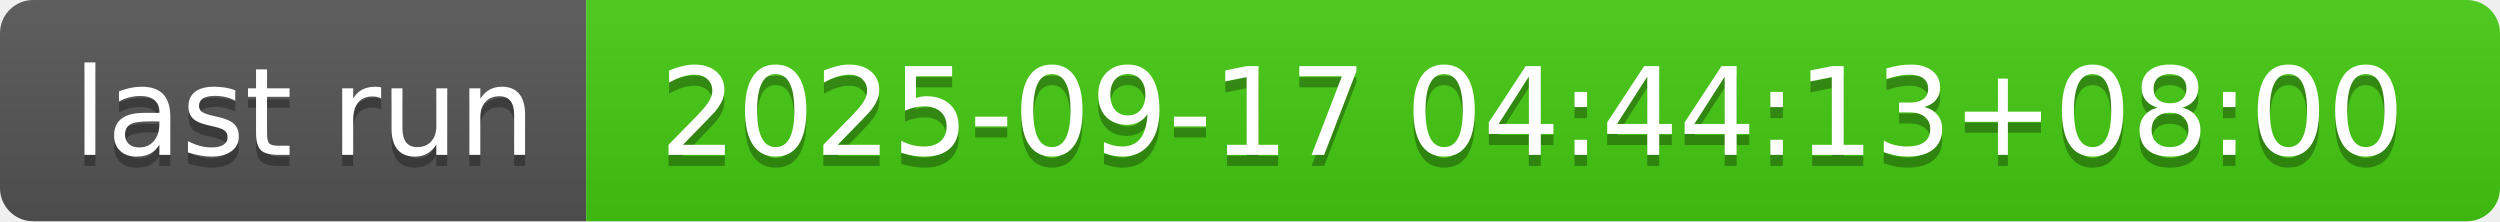
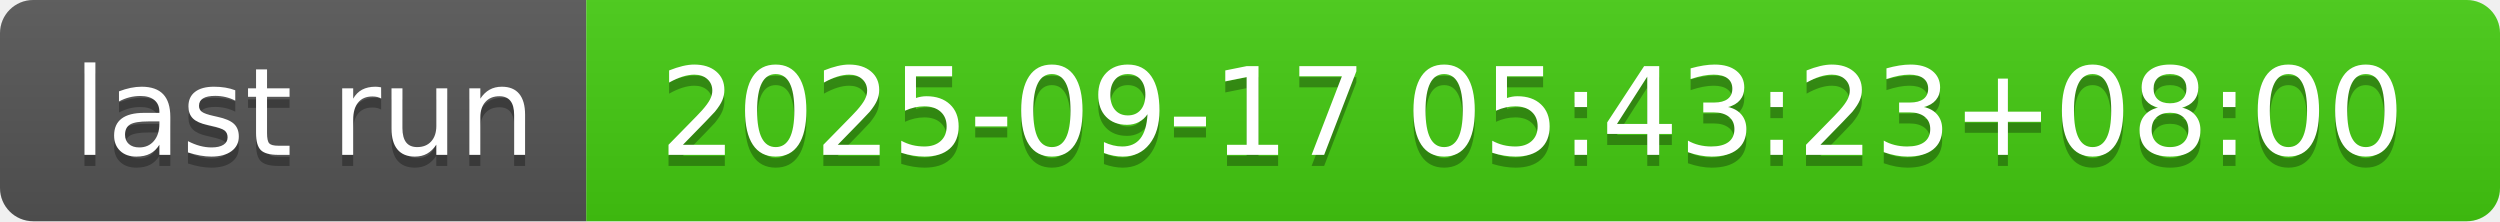
- <svg xmlns="http://www.w3.org/2000/svg" width="226" height="20" role="img" aria-label="last run: 2025-09-17 04:44:13+08:00">
+ <svg xmlns="http://www.w3.org/2000/svg" width="226" height="20" role="img" aria-label="last run: 2025-09-17 05:43:23+08:00">
  <linearGradient id="s" x2="0" y2="100%">
    <stop offset="0" stop-color="#bbb" stop-opacity=".1" />
    <stop offset="1" stop-opacity=".1" />
  </linearGradient>
  <clipPath id="r">
    <rect width="226" height="20" rx="3" fill="#fff" />
  </clipPath>
  <g clip-path="url(#r)">
    <rect width="53" height="20" fill="#555" />
    <rect x="53" width="173" height="20" fill="#4c1" />
    <rect width="226" height="20" fill="url(#s)" />
  </g>
  <g fill="#fff" text-anchor="middle" font-family="Verdana,Geneva,DejaVu Sans,sans-serif" text-rendering="geometricPrecision" font-size="110">
    <text aria-hidden="true" x="275" y="150" fill="#010101" fill-opacity=".3" transform="scale(.1)" textLength="430">last run</text>
    <text x="275" y="140" transform="scale(.1)" fill="#fff" textLength="430">last run</text>
-     <text aria-hidden="true" x="1385" y="150" fill="#010101" fill-opacity=".3" transform="scale(.1)" textLength="1630">2025-09-17 04:44:13+08:00</text>
-     <text x="1385" y="140" transform="scale(.1)" fill="#fff" textLength="1630">2025-09-17 04:44:13+08:00</text>
+     <text aria-hidden="true" x="1385" y="150" fill="#010101" fill-opacity=".3" transform="scale(.1)" textLength="1630">2025-09-17 05:43:23+08:00</text>
+     <text x="1385" y="140" transform="scale(.1)" fill="#fff" textLength="1630">2025-09-17 05:43:23+08:00</text>
  </g>
</svg>
